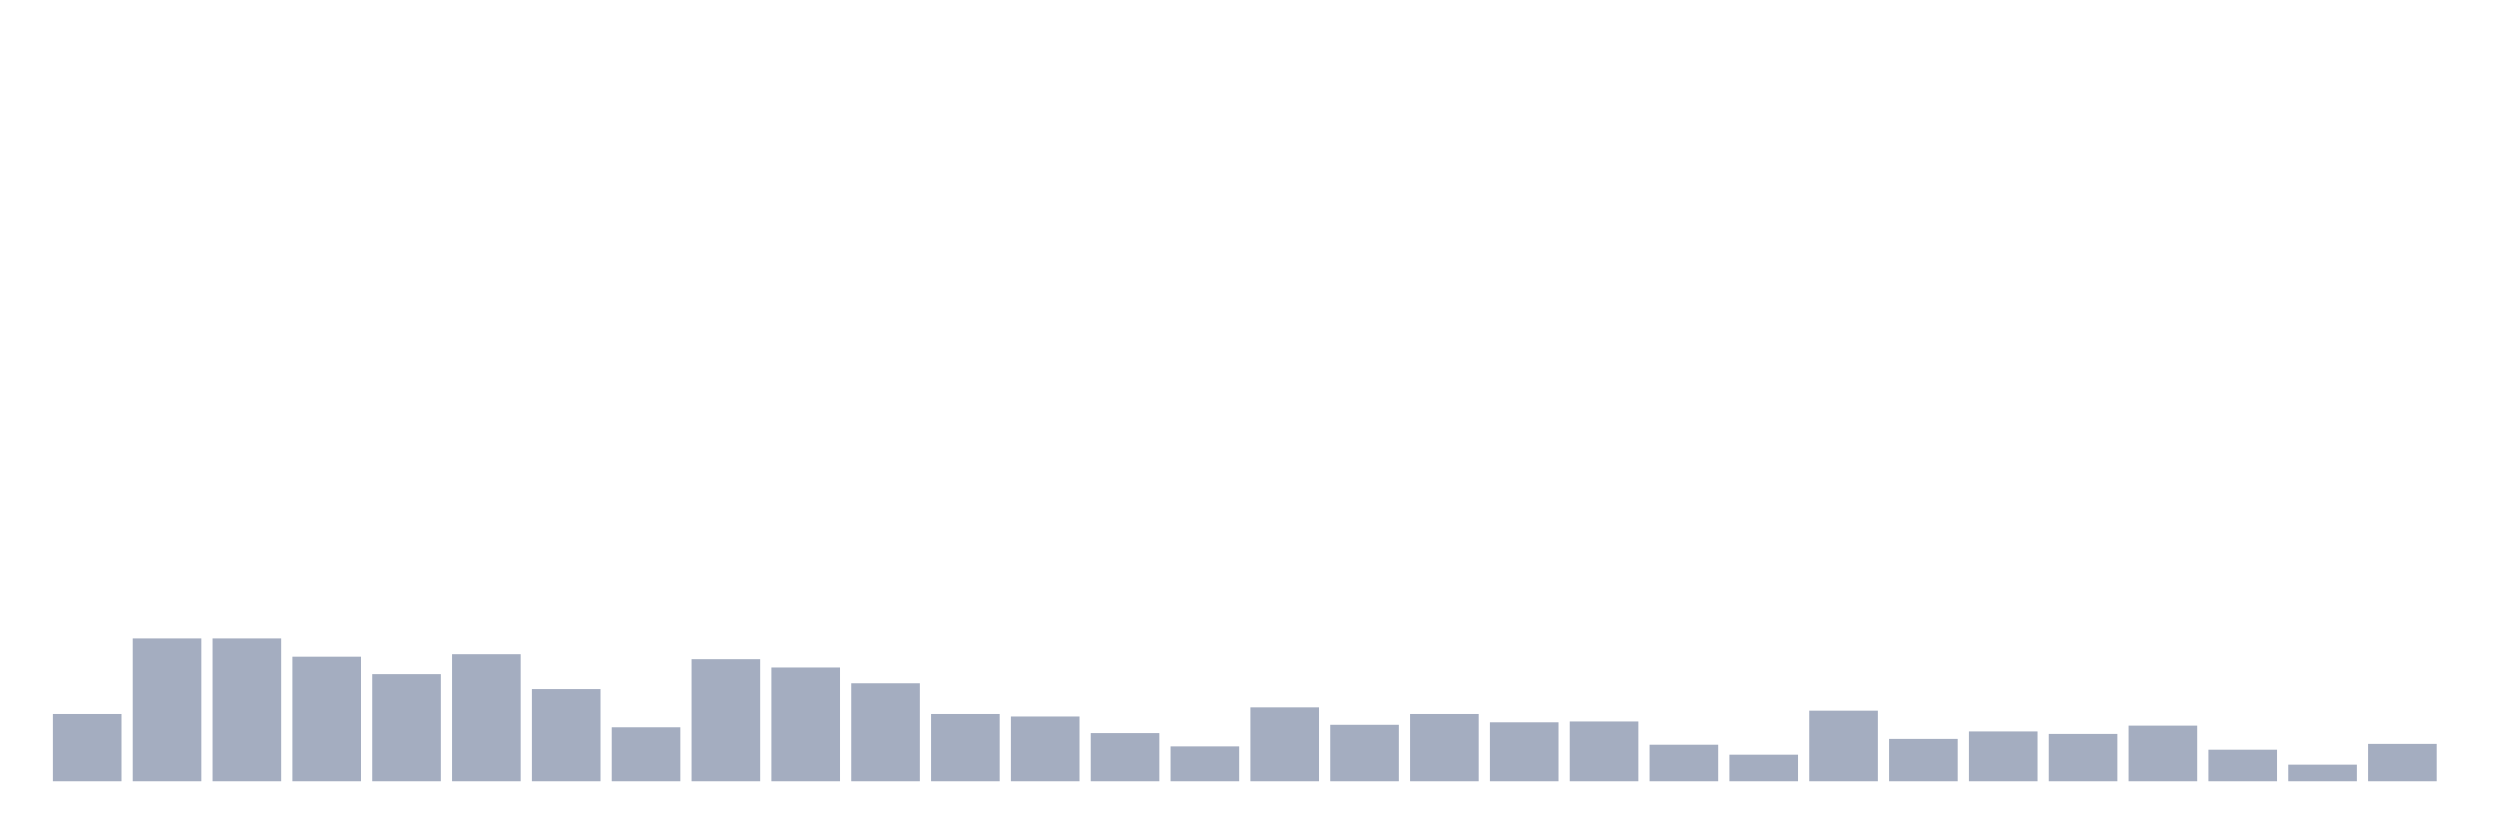
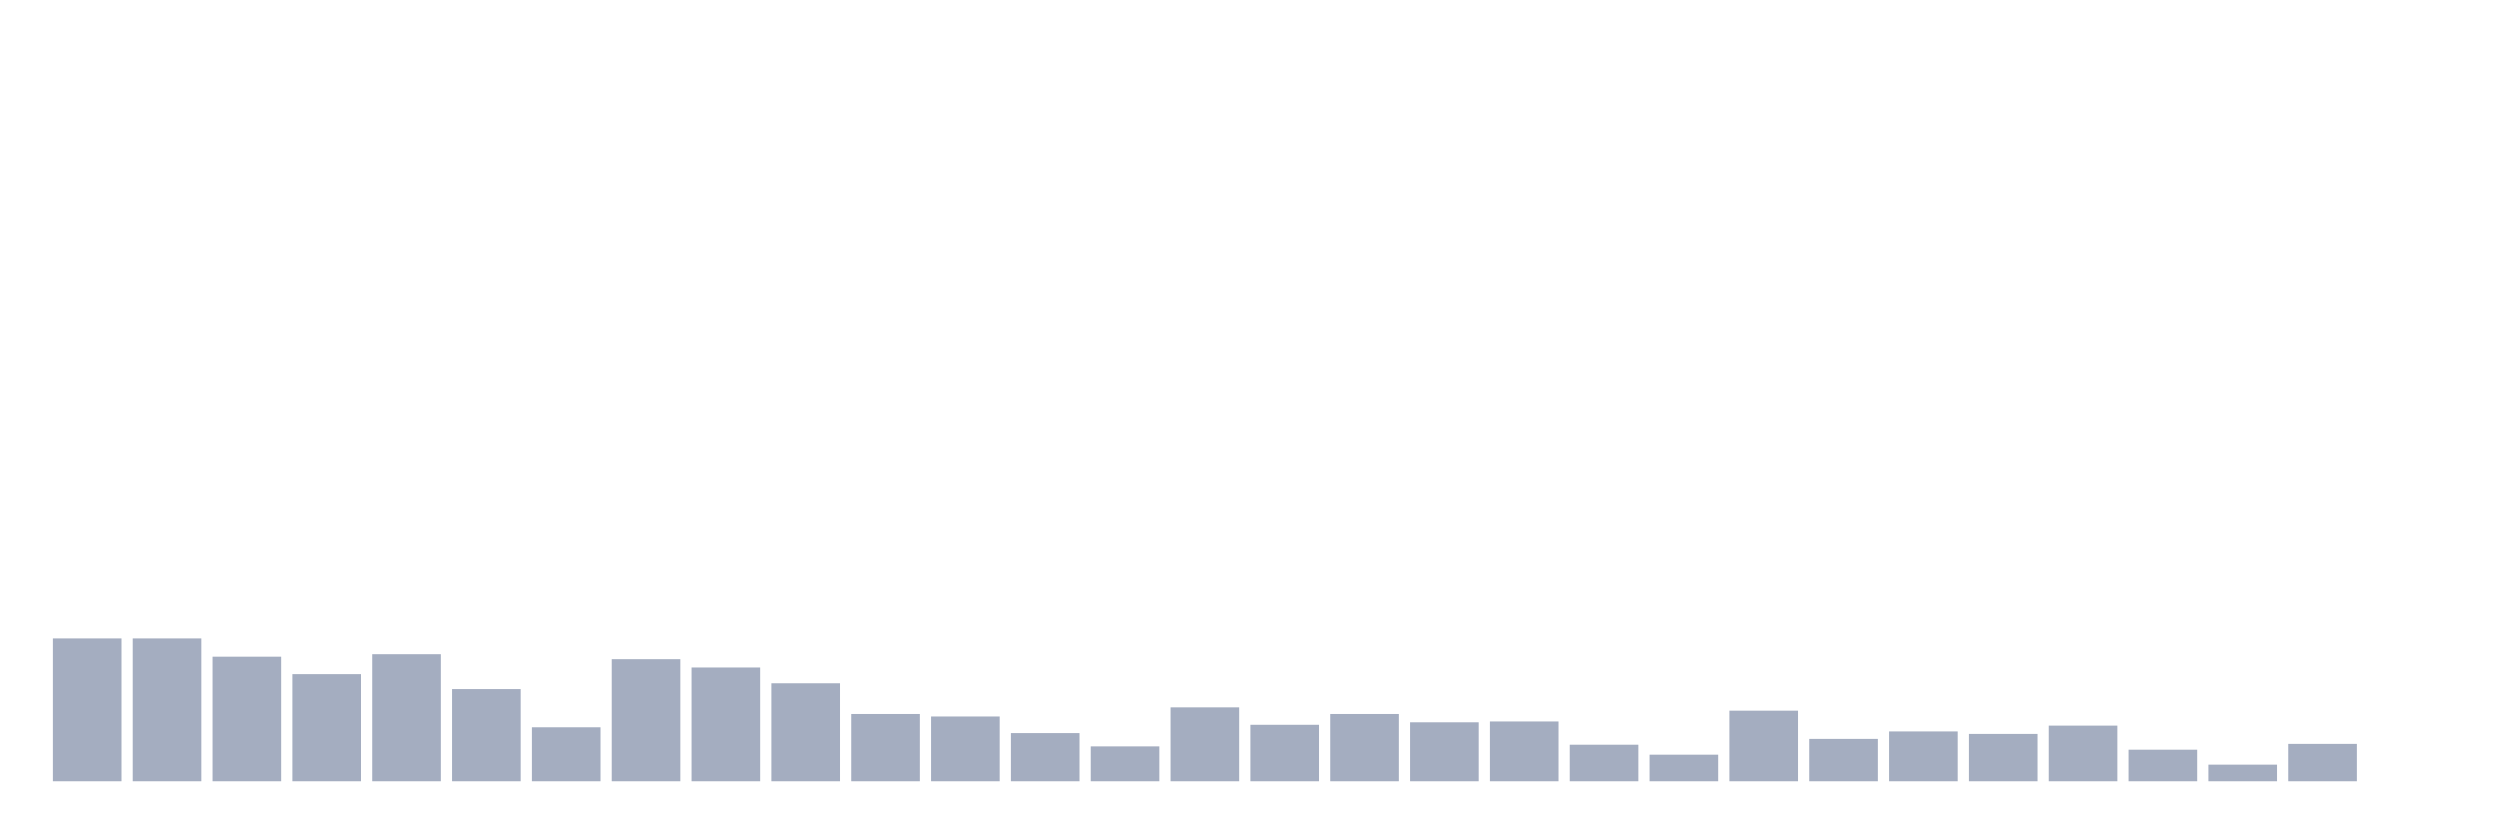
<svg xmlns="http://www.w3.org/2000/svg" viewBox="0 0 480 160">
  <g transform="translate(10,10)">
-     <rect class="bar" x="0.153" width="13.175" y="127.084" height="12.916" fill="rgb(164,173,192)" />
+     <rect class="bar" x="0.153" width="13.175" y="112.574" height="27.426" fill="rgb(164,173,192)" />
    <rect class="bar" x="15.482" width="13.175" y="112.574" height="27.426" fill="rgb(164,173,192)" />
-     <rect class="bar" x="30.81" width="13.175" y="112.574" height="27.426" fill="rgb(164,173,192)" />
-     <rect class="bar" x="46.138" width="13.175" y="116.082" height="23.918" fill="rgb(164,173,192)" />
-     <rect class="bar" x="61.466" width="13.175" y="119.431" height="20.569" fill="rgb(164,173,192)" />
-     <rect class="bar" x="76.794" width="13.175" y="115.604" height="24.396" fill="rgb(164,173,192)" />
-     <rect class="bar" x="92.123" width="13.175" y="122.301" height="17.699" fill="rgb(164,173,192)" />
-     <rect class="bar" x="107.451" width="13.175" y="129.636" height="10.364" fill="rgb(164,173,192)" />
-     <rect class="bar" x="122.779" width="13.175" y="116.56" height="23.44" fill="rgb(164,173,192)" />
-     <rect class="bar" x="138.107" width="13.175" y="118.155" height="21.845" fill="rgb(164,173,192)" />
-     <rect class="bar" x="153.436" width="13.175" y="121.185" height="18.815" fill="rgb(164,173,192)" />
-     <rect class="bar" x="168.764" width="13.175" y="127.084" height="12.916" fill="rgb(164,173,192)" />
-     <rect class="bar" x="184.092" width="13.175" y="127.563" height="12.437" fill="rgb(164,173,192)" />
-     <rect class="bar" x="199.42" width="13.175" y="130.752" height="9.248" fill="rgb(164,173,192)" />
-     <rect class="bar" x="214.748" width="13.175" y="133.303" height="6.697" fill="rgb(164,173,192)" />
-     <rect class="bar" x="230.077" width="13.175" y="125.809" height="14.191" fill="rgb(164,173,192)" />
-     <rect class="bar" x="245.405" width="13.175" y="129.157" height="10.843" fill="rgb(164,173,192)" />
-     <rect class="bar" x="260.733" width="13.175" y="127.084" height="12.916" fill="rgb(164,173,192)" />
-     <rect class="bar" x="276.061" width="13.175" y="128.679" height="11.321" fill="rgb(164,173,192)" />
-     <rect class="bar" x="291.39" width="13.175" y="128.519" height="11.481" fill="rgb(164,173,192)" />
-     <rect class="bar" x="306.718" width="13.175" y="132.984" height="7.016" fill="rgb(164,173,192)" />
-     <rect class="bar" x="322.046" width="13.175" y="134.897" height="5.103" fill="rgb(164,173,192)" />
-     <rect class="bar" x="337.374" width="13.175" y="126.446" height="13.554" fill="rgb(164,173,192)" />
-     <rect class="bar" x="352.702" width="13.175" y="131.868" height="8.132" fill="rgb(164,173,192)" />
-     <rect class="bar" x="368.031" width="13.175" y="130.433" height="9.567" fill="rgb(164,173,192)" />
-     <rect class="bar" x="383.359" width="13.175" y="130.911" height="9.089" fill="rgb(164,173,192)" />
-     <rect class="bar" x="398.687" width="13.175" y="129.317" height="10.683" fill="rgb(164,173,192)" />
-     <rect class="bar" x="414.015" width="13.175" y="133.941" height="6.059" fill="rgb(164,173,192)" />
-     <rect class="bar" x="429.344" width="13.175" y="136.811" height="3.189" fill="rgb(164,173,192)" />
-     <rect class="bar" x="444.672" width="13.175" y="132.825" height="7.175" fill="rgb(164,173,192)" />
+     <rect class="bar" x="30.81" width="13.175" y="116.082" height="23.918" fill="rgb(164,173,192)" />
+     <rect class="bar" x="46.138" width="13.175" y="119.431" height="20.569" fill="rgb(164,173,192)" />
+     <rect class="bar" x="61.466" width="13.175" y="115.604" height="24.396" fill="rgb(164,173,192)" />
+     <rect class="bar" x="76.794" width="13.175" y="122.301" height="17.699" fill="rgb(164,173,192)" />
+     <rect class="bar" x="92.123" width="13.175" y="129.636" height="10.364" fill="rgb(164,173,192)" />
+     <rect class="bar" x="107.451" width="13.175" y="116.56" height="23.44" fill="rgb(164,173,192)" />
+     <rect class="bar" x="122.779" width="13.175" y="118.155" height="21.845" fill="rgb(164,173,192)" />
+     <rect class="bar" x="138.107" width="13.175" y="121.185" height="18.815" fill="rgb(164,173,192)" />
+     <rect class="bar" x="153.436" width="13.175" y="127.084" height="12.916" fill="rgb(164,173,192)" />
+     <rect class="bar" x="168.764" width="13.175" y="127.563" height="12.437" fill="rgb(164,173,192)" />
+     <rect class="bar" x="184.092" width="13.175" y="130.752" height="9.248" fill="rgb(164,173,192)" />
+     <rect class="bar" x="199.42" width="13.175" y="133.303" height="6.697" fill="rgb(164,173,192)" />
+     <rect class="bar" x="214.748" width="13.175" y="125.809" height="14.191" fill="rgb(164,173,192)" />
+     <rect class="bar" x="230.077" width="13.175" y="129.157" height="10.843" fill="rgb(164,173,192)" />
+     <rect class="bar" x="245.405" width="13.175" y="127.084" height="12.916" fill="rgb(164,173,192)" />
+     <rect class="bar" x="260.733" width="13.175" y="128.679" height="11.321" fill="rgb(164,173,192)" />
+     <rect class="bar" x="276.061" width="13.175" y="128.519" height="11.481" fill="rgb(164,173,192)" />
+     <rect class="bar" x="291.39" width="13.175" y="132.984" height="7.016" fill="rgb(164,173,192)" />
+     <rect class="bar" x="306.718" width="13.175" y="134.897" height="5.103" fill="rgb(164,173,192)" />
+     <rect class="bar" x="322.046" width="13.175" y="126.446" height="13.554" fill="rgb(164,173,192)" />
+     <rect class="bar" x="337.374" width="13.175" y="131.868" height="8.132" fill="rgb(164,173,192)" />
+     <rect class="bar" x="352.702" width="13.175" y="130.433" height="9.567" fill="rgb(164,173,192)" />
+     <rect class="bar" x="368.031" width="13.175" y="130.911" height="9.089" fill="rgb(164,173,192)" />
+     <rect class="bar" x="383.359" width="13.175" y="129.317" height="10.683" fill="rgb(164,173,192)" />
+     <rect class="bar" x="398.687" width="13.175" y="133.941" height="6.059" fill="rgb(164,173,192)" />
+     <rect class="bar" x="414.015" width="13.175" y="136.811" height="3.189" fill="rgb(164,173,192)" />
+     <rect class="bar" x="429.344" width="13.175" y="132.825" height="7.175" fill="rgb(164,173,192)" />
+     <rect class="bar" x="444.672" width="13.175" y="140" height="0" fill="rgb(164,173,192)" />
  </g>
</svg>
